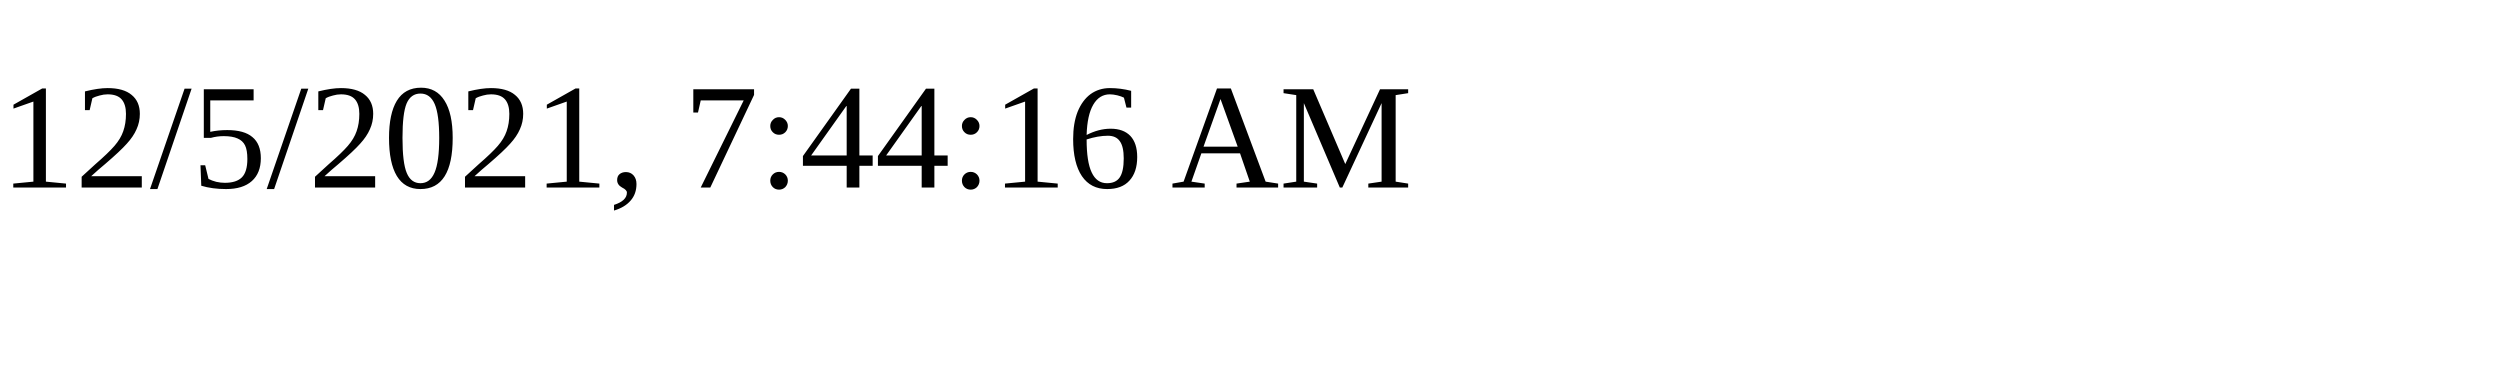
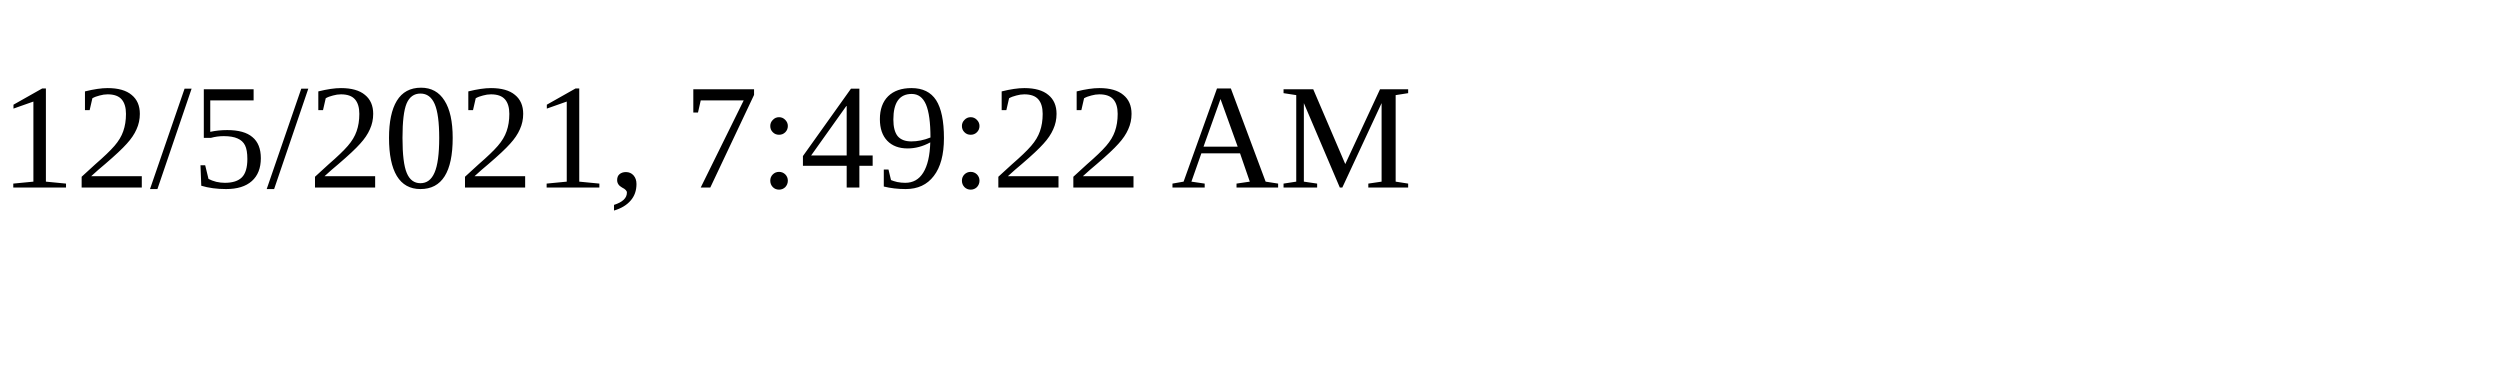
<svg xmlns="http://www.w3.org/2000/svg" height="30" width="200">
-   <text x="0" y="15">12/5/2021, 7:44:16 AM</text>
+   <text x="0" y="15">12/5/2021, 7:49:22 AM</text>
</svg>
